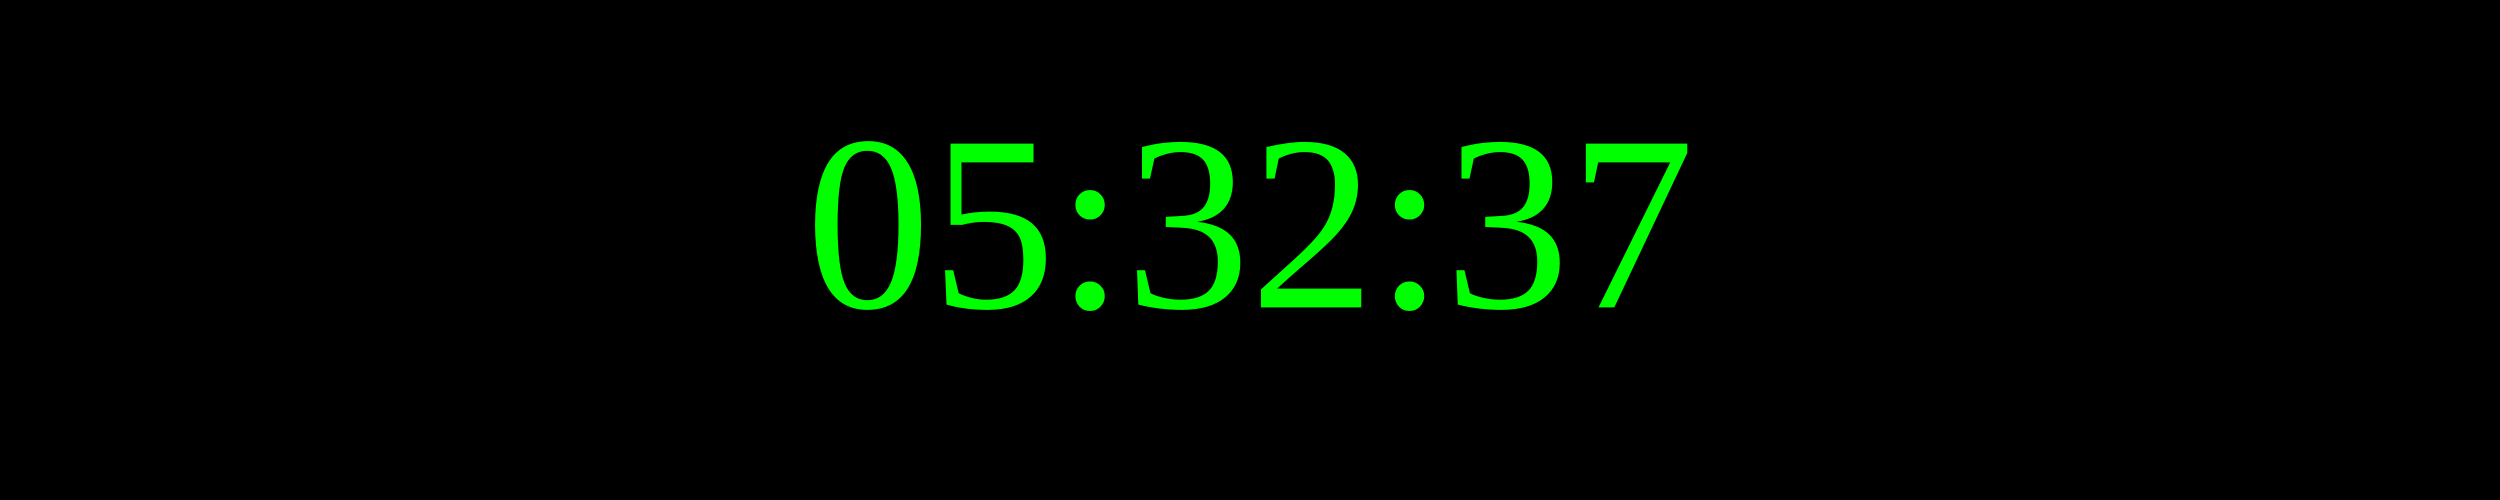
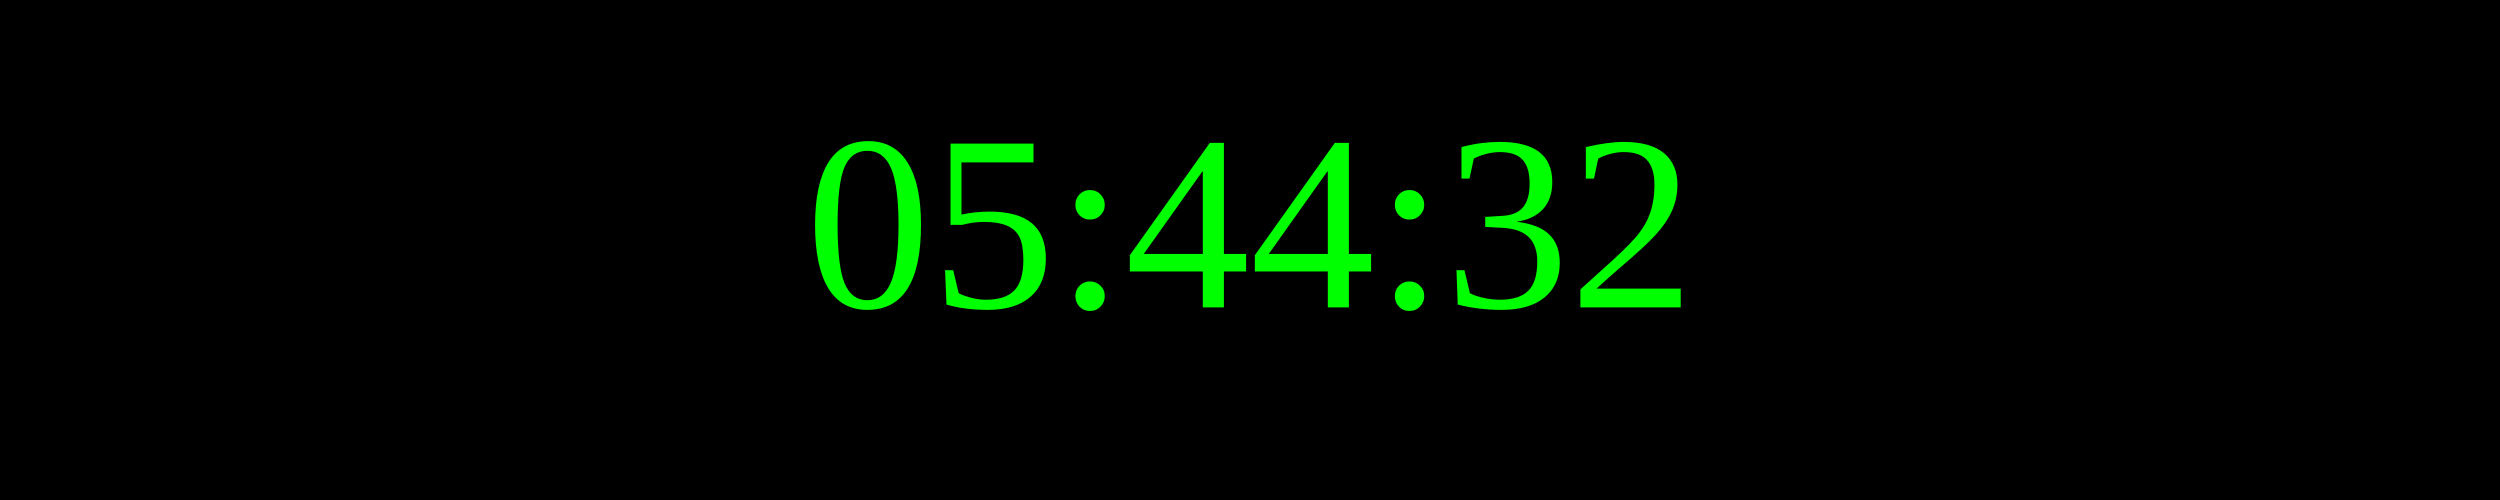
<svg xmlns="http://www.w3.org/2000/svg" width="250" height="50">
  <rect width="100%" height="100%" fill="black" />
  <text x="50%" y="50%" font-size="25" fill="lime" text-anchor="middle" dominant-baseline="middle">
- 05:32:37
+ 05:44:32
</text>
</svg>
